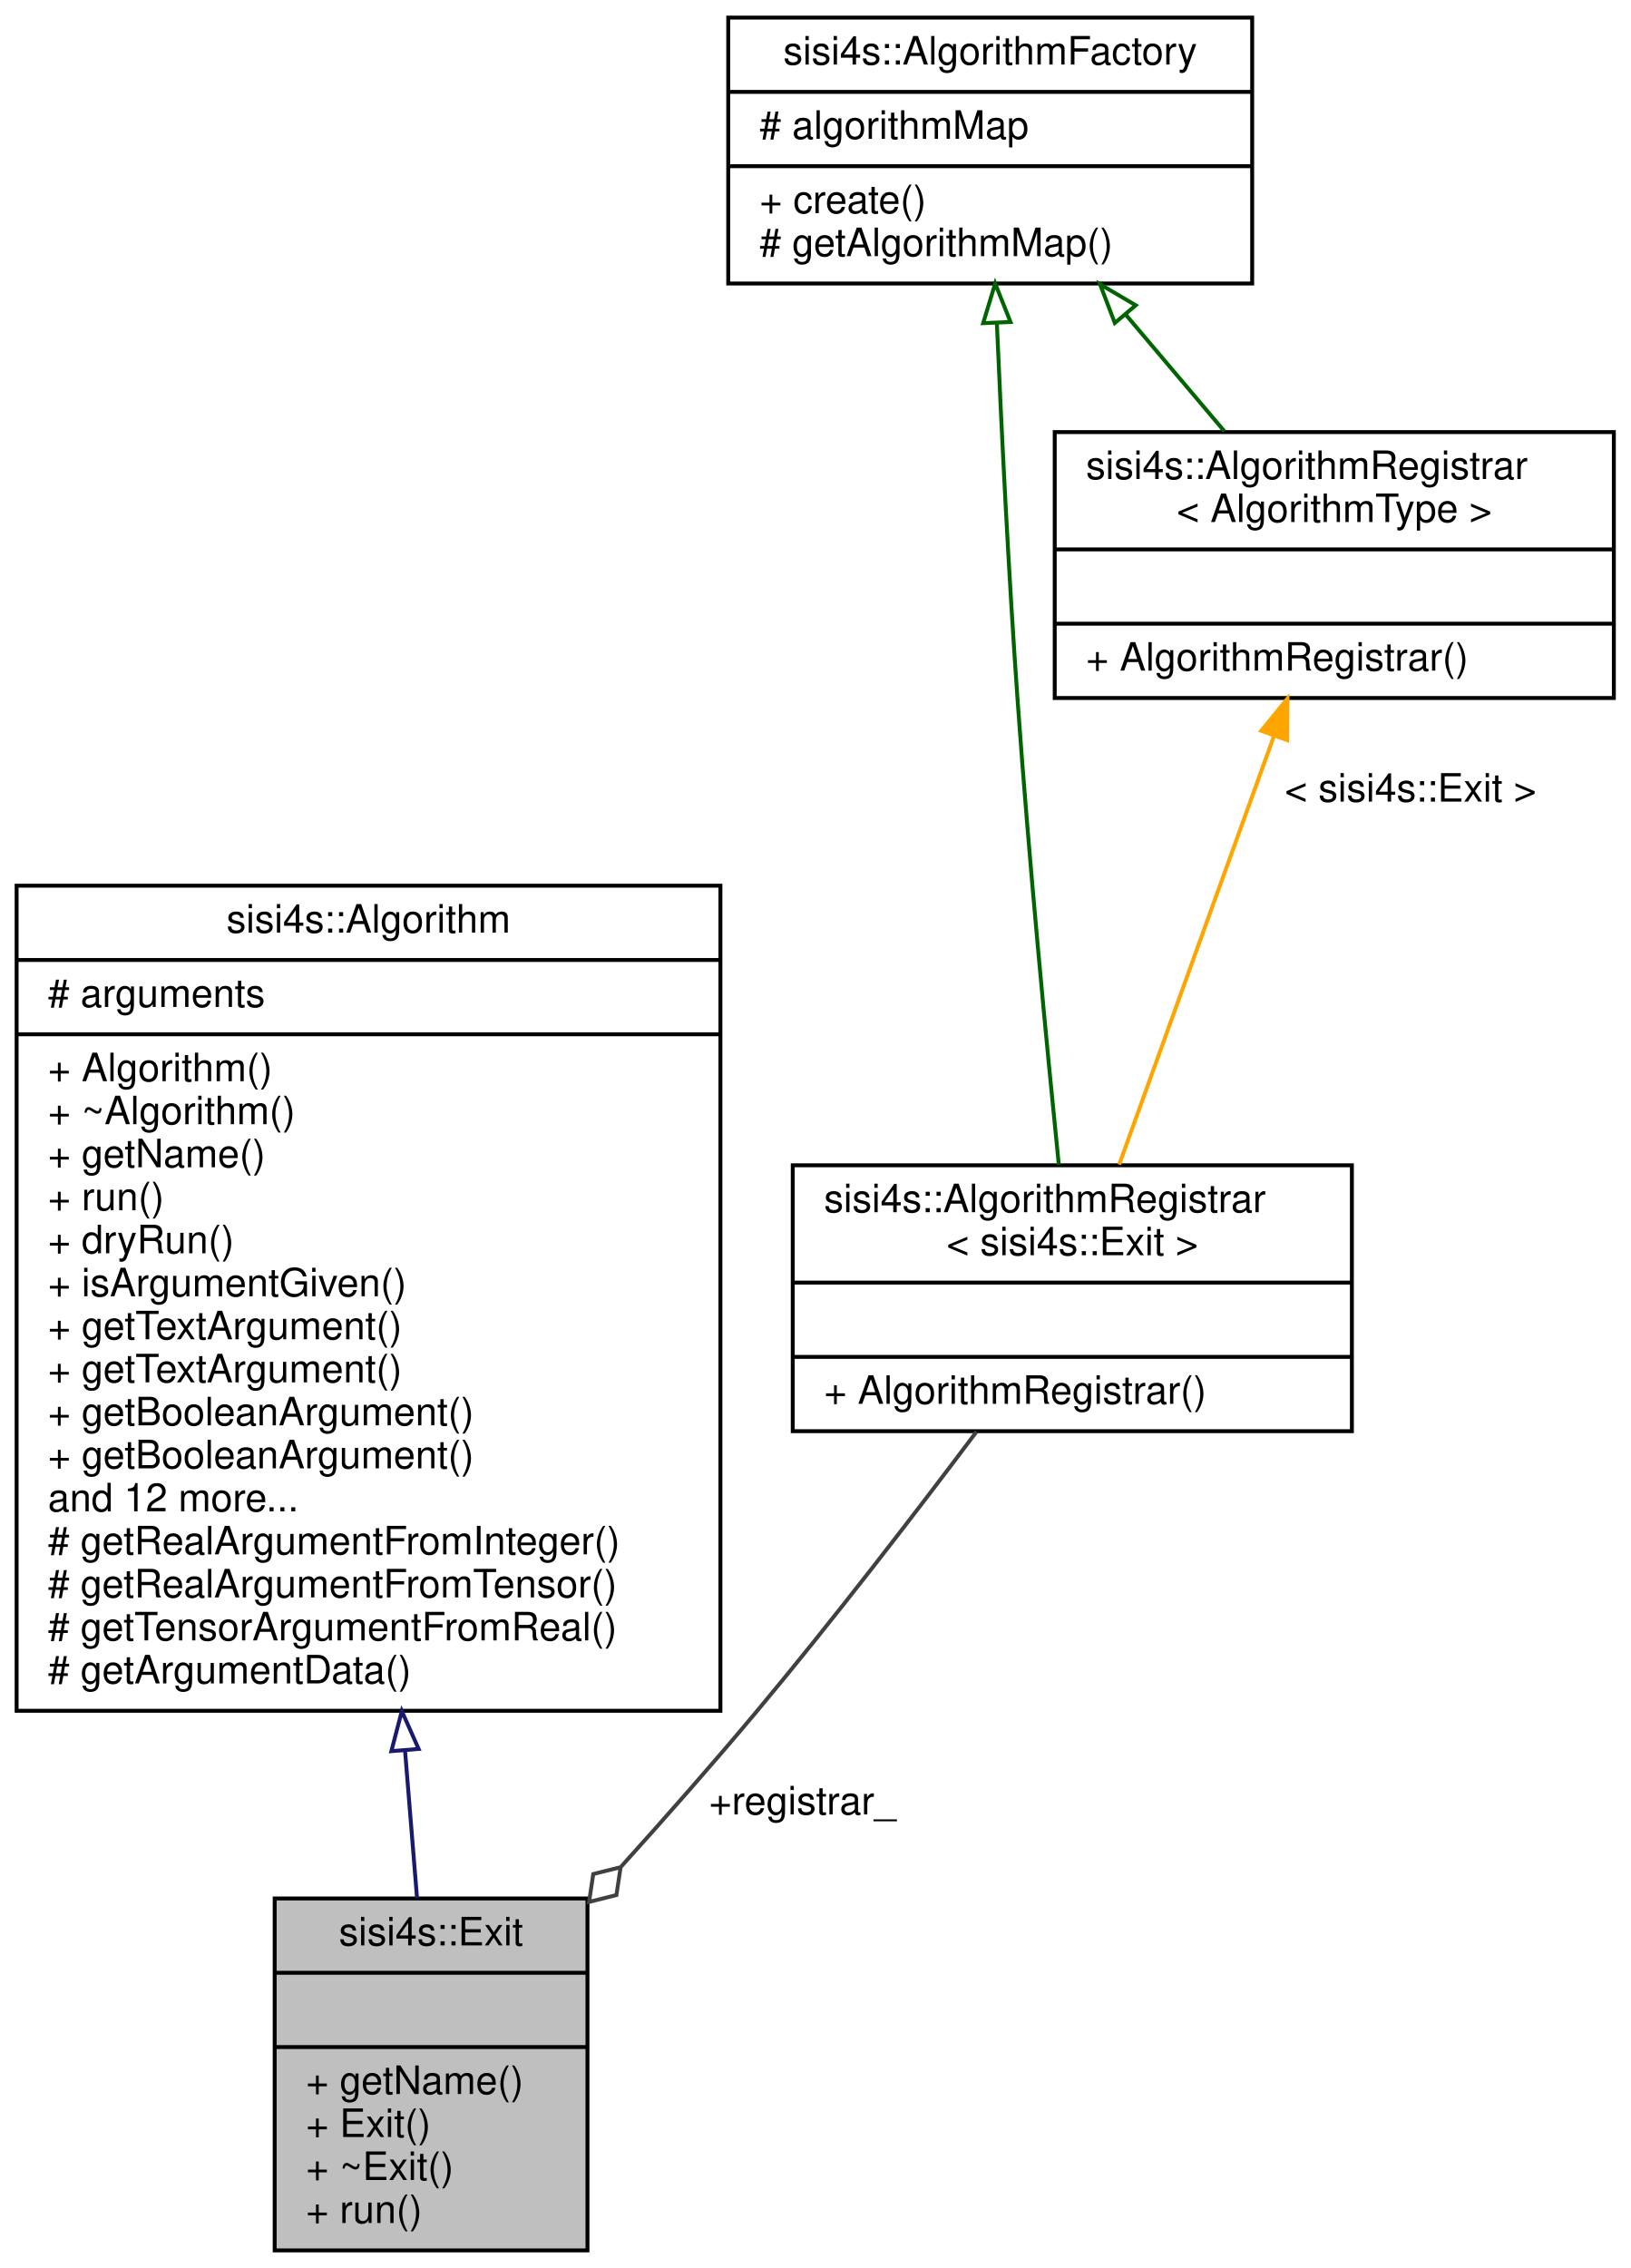
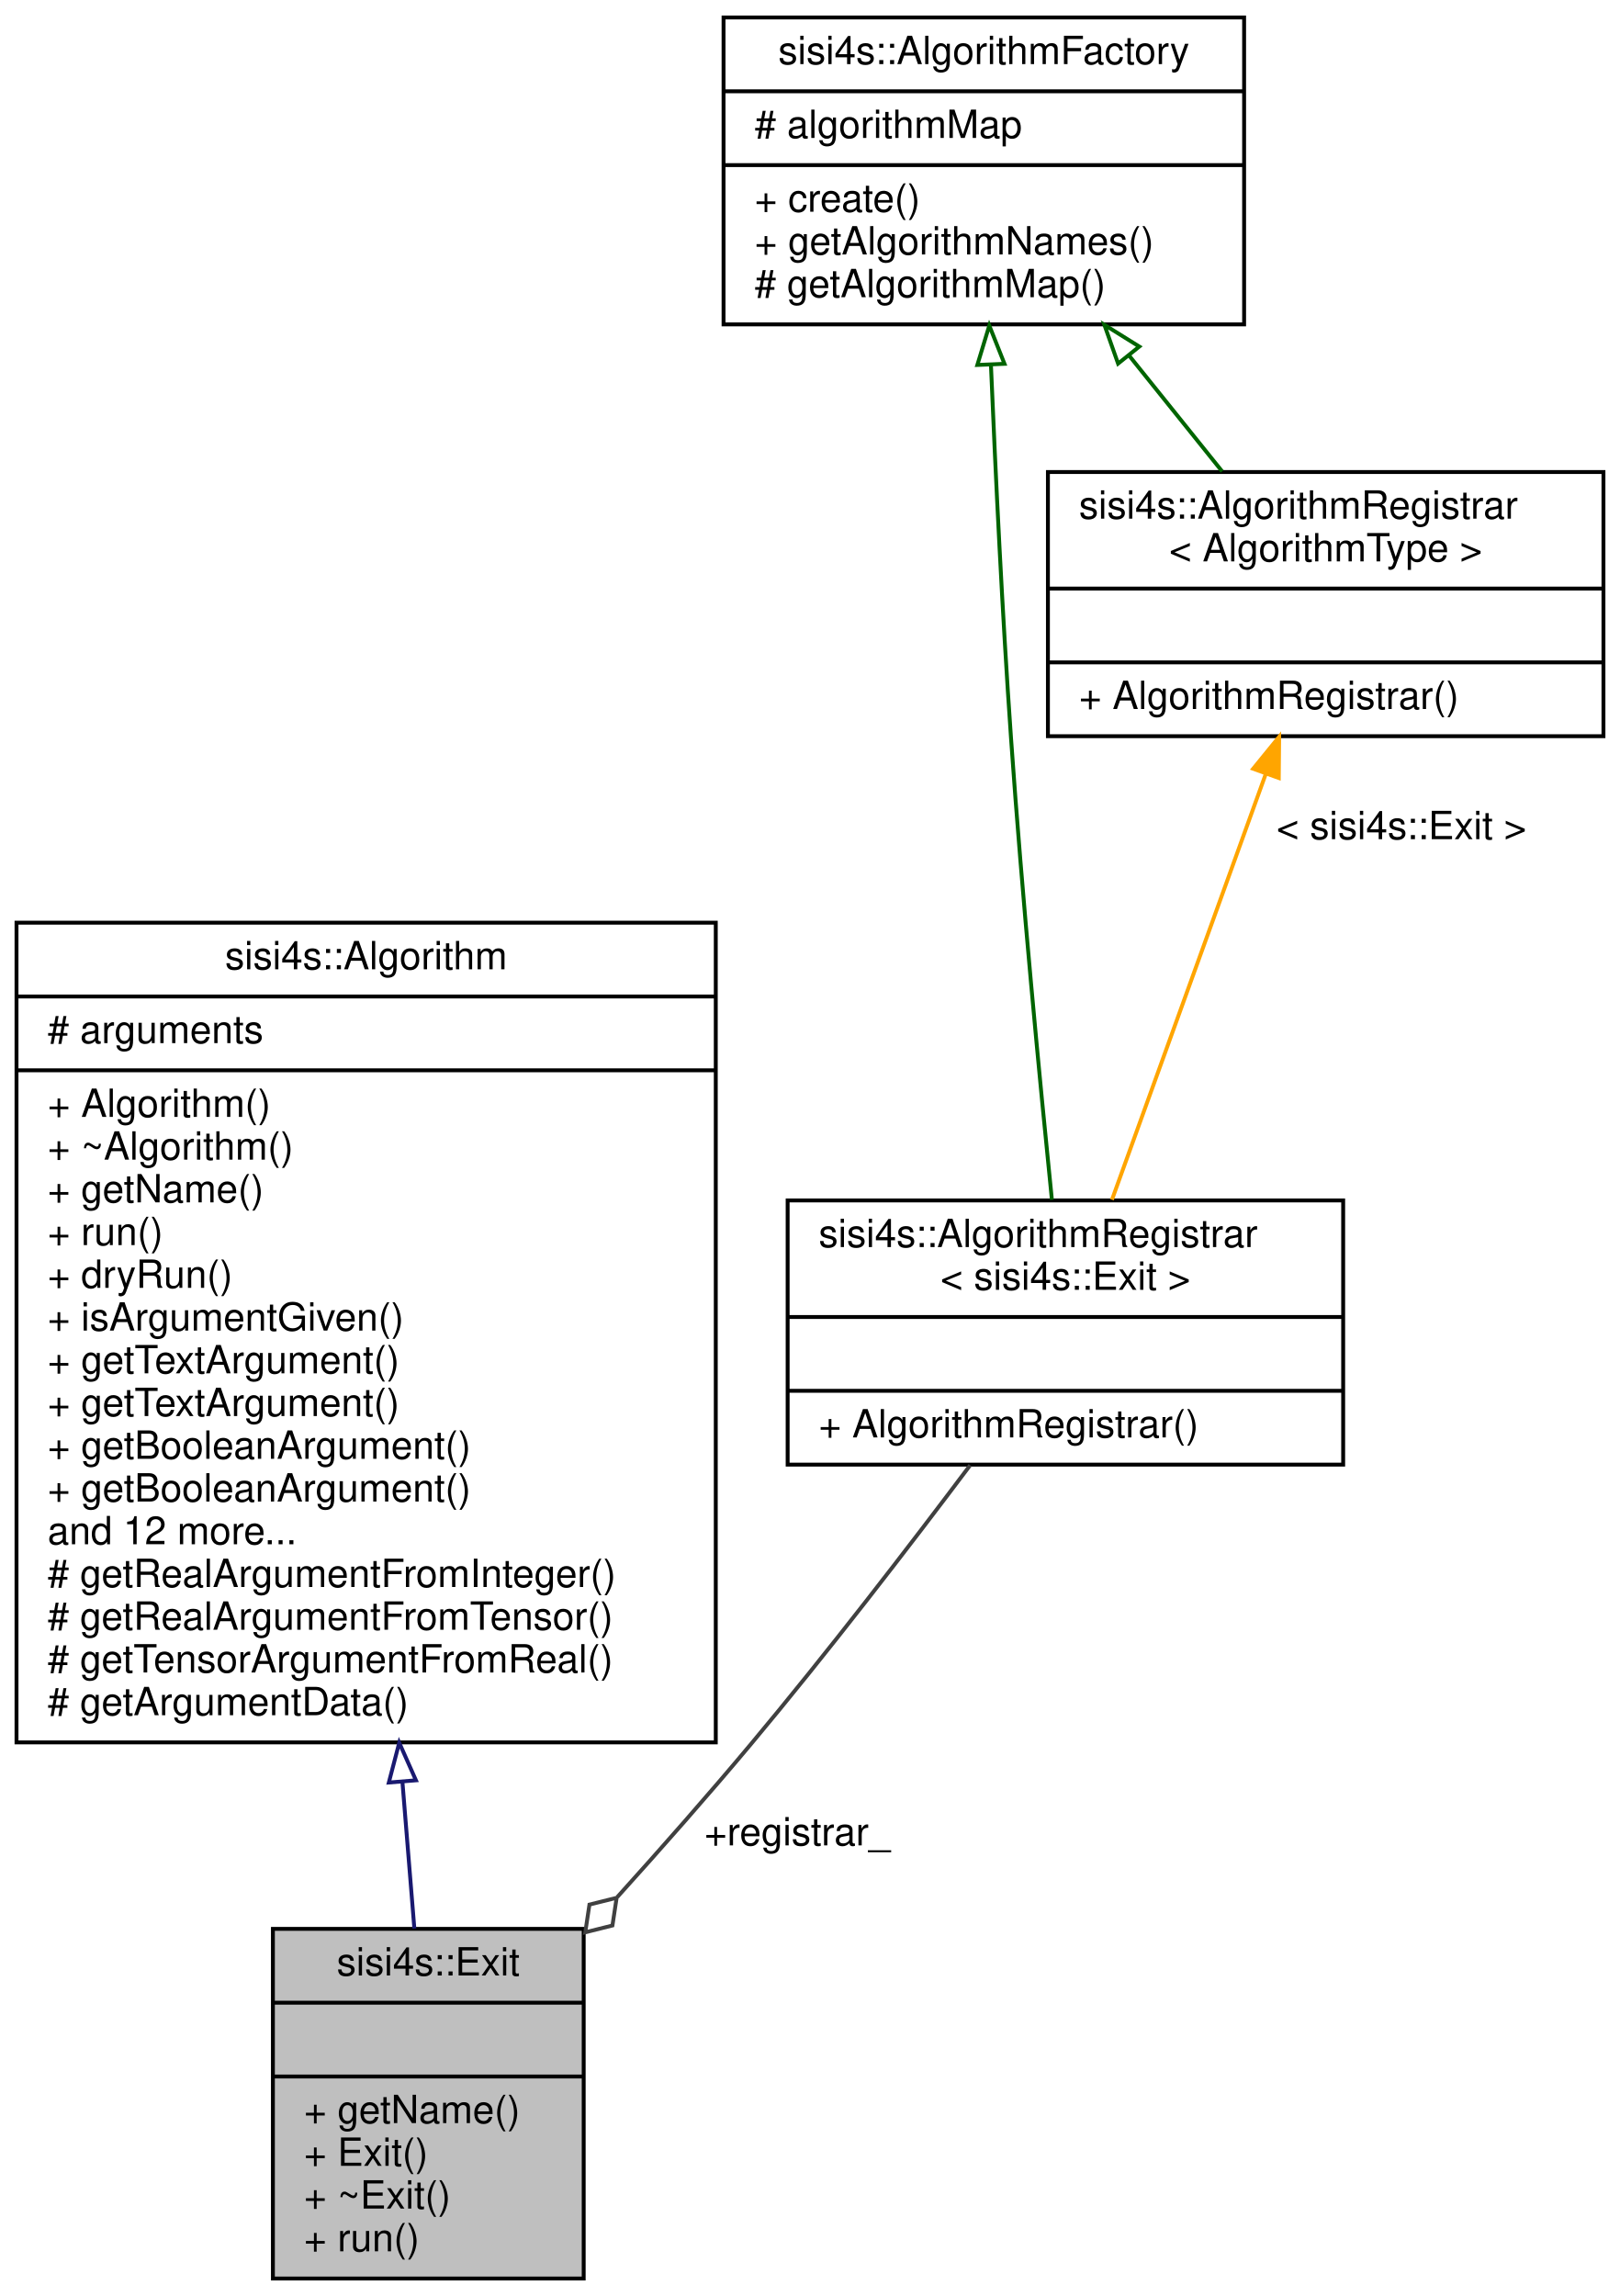
- <svg xmlns="http://www.w3.org/2000/svg" xmlns:xlink="http://www.w3.org/1999/xlink" width="417pt" height="580pt" viewBox="0.00 0.00 416.50 580.00">
-   <g id="graph0" class="graph" transform="scale(1 1) rotate(0) translate(4 576)">
+ <svg xmlns="http://www.w3.org/2000/svg" xmlns:xlink="http://www.w3.org/1999/xlink" width="417pt" height="591pt" viewBox="0.00 0.00 416.50 591.00">
+   <g id="graph0" class="graph" transform="scale(1 1) rotate(0) translate(4 587)">
    <g id="node1" class="node">
      <g id="a_node1">
        <a xlink:title=" ">
          <polygon fill="#bfbfbf" stroke="black" points="66,-0.5 66,-90.5 146,-90.5 146,-0.5 66,-0.5" />
          <text text-anchor="middle" x="106" y="-78.5" font-family="Helvetica,sans-Serif" font-size="10.00">sisi4s::Exit</text>
          <polyline fill="none" stroke="black" points="66,-71.5 146,-71.5" />
          <text text-anchor="middle" x="106" y="-59.5" font-family="Helvetica,sans-Serif" font-size="10.00"> </text>
          <polyline fill="none" stroke="black" points="66,-52.5 146,-52.5" />
          <text text-anchor="start" x="74" y="-40.5" font-family="Helvetica,sans-Serif" font-size="10.00">+ getName()</text>
          <text text-anchor="start" x="74" y="-29.5" font-family="Helvetica,sans-Serif" font-size="10.00">+ Exit()</text>
          <text text-anchor="start" x="74" y="-18.5" font-family="Helvetica,sans-Serif" font-size="10.00">+ ~Exit()</text>
          <text text-anchor="start" x="74" y="-7.5" font-family="Helvetica,sans-Serif" font-size="10.00">+ run()</text>
        </a>
      </g>
    </g>
    <g id="node2" class="node">
      <g id="a_node2">
        <a xlink:href="classsisi4s_1_1Algorithm.html" target="_top" xlink:title=" ">
          <polygon fill="none" stroke="black" points="0,-138.5 0,-349.5 180,-349.5 180,-138.5 0,-138.5" />
          <text text-anchor="middle" x="90" y="-337.5" font-family="Helvetica,sans-Serif" font-size="10.00">sisi4s::Algorithm</text>
          <polyline fill="none" stroke="black" points="0,-330.5 180,-330.5" />
          <text text-anchor="start" x="8" y="-318.5" font-family="Helvetica,sans-Serif" font-size="10.00"># arguments</text>
          <polyline fill="none" stroke="black" points="0,-311.5 180,-311.5" />
          <text text-anchor="start" x="8" y="-299.5" font-family="Helvetica,sans-Serif" font-size="10.00">+ Algorithm()</text>
          <text text-anchor="start" x="8" y="-288.5" font-family="Helvetica,sans-Serif" font-size="10.00">+ ~Algorithm()</text>
          <text text-anchor="start" x="8" y="-277.5" font-family="Helvetica,sans-Serif" font-size="10.00">+ getName()</text>
          <text text-anchor="start" x="8" y="-266.5" font-family="Helvetica,sans-Serif" font-size="10.00">+ run()</text>
          <text text-anchor="start" x="8" y="-255.5" font-family="Helvetica,sans-Serif" font-size="10.00">+ dryRun()</text>
          <text text-anchor="start" x="8" y="-244.5" font-family="Helvetica,sans-Serif" font-size="10.00">+ isArgumentGiven()</text>
          <text text-anchor="start" x="8" y="-233.5" font-family="Helvetica,sans-Serif" font-size="10.00">+ getTextArgument()</text>
          <text text-anchor="start" x="8" y="-222.5" font-family="Helvetica,sans-Serif" font-size="10.00">+ getTextArgument()</text>
          <text text-anchor="start" x="8" y="-211.5" font-family="Helvetica,sans-Serif" font-size="10.00">+ getBooleanArgument()</text>
          <text text-anchor="start" x="8" y="-200.5" font-family="Helvetica,sans-Serif" font-size="10.00">+ getBooleanArgument()</text>
          <text text-anchor="start" x="8" y="-189.5" font-family="Helvetica,sans-Serif" font-size="10.00">and 12 more...</text>
          <text text-anchor="start" x="8" y="-178.5" font-family="Helvetica,sans-Serif" font-size="10.00"># getRealArgumentFromInteger()</text>
          <text text-anchor="start" x="8" y="-167.5" font-family="Helvetica,sans-Serif" font-size="10.00"># getRealArgumentFromTensor()</text>
          <text text-anchor="start" x="8" y="-156.5" font-family="Helvetica,sans-Serif" font-size="10.00"># getTensorArgumentFromReal()</text>
          <text text-anchor="start" x="8" y="-145.5" font-family="Helvetica,sans-Serif" font-size="10.00"># getArgumentData()</text>
        </a>
      </g>
    </g>
    <g id="edge1" class="edge">
      <path fill="none" stroke="midnightblue" d="M99.35,-128.19C100.43,-114.9 101.48,-102.02 102.41,-90.58" />
      <polygon fill="none" stroke="midnightblue" points="95.84,-128.17 98.52,-138.42 102.82,-128.74 95.84,-128.17" />
    </g>
    <g id="node3" class="node">
      <g id="a_node3">
        <a xlink:href="classsisi4s_1_1AlgorithmRegistrar.html" target="_top" xlink:title=" ">
          <polygon fill="none" stroke="black" points="198.5,-210 198.5,-278 341.5,-278 341.5,-210 198.5,-210" />
          <text text-anchor="start" x="206.5" y="-266" font-family="Helvetica,sans-Serif" font-size="10.00">sisi4s::AlgorithmRegistrar</text>
          <text text-anchor="middle" x="270" y="-255" font-family="Helvetica,sans-Serif" font-size="10.00">&lt; sisi4s::Exit &gt;</text>
          <polyline fill="none" stroke="black" points="198.5,-248 341.5,-248" />
          <text text-anchor="middle" x="270" y="-236" font-family="Helvetica,sans-Serif" font-size="10.00"> </text>
          <polyline fill="none" stroke="black" points="198.5,-229 341.5,-229" />
          <text text-anchor="start" x="206.5" y="-217" font-family="Helvetica,sans-Serif" font-size="10.00">+ AlgorithmRegistrar()</text>
        </a>
      </g>
    </g>
    <g id="edge2" class="edge">
      <path fill="none" stroke="#404040" d="M245.48,-209.84C229.75,-188.9 208.65,-161.48 189,-138 178.14,-125.03 166.1,-111.37 154.63,-98.67" />
      <polygon fill="none" stroke="#404040" points="154.48,-98.5 147.48,-96.75 146.41,-89.62 153.4,-91.37 154.48,-98.5" />
      <text text-anchor="middle" x="201" y="-112" font-family="Helvetica,sans-Serif" font-size="10.00"> +registrar_</text>
    </g>
    <g id="node4" class="node">
      <g id="a_node4">
        <a xlink:href="classsisi4s_1_1AlgorithmFactory.html" target="_top" xlink:title=" ">
-           <polygon fill="none" stroke="black" points="182,-503.5 182,-571.5 316,-571.5 316,-503.5 182,-503.5" />
-           <text text-anchor="middle" x="249" y="-559.5" font-family="Helvetica,sans-Serif" font-size="10.00">sisi4s::AlgorithmFactory</text>
-           <polyline fill="none" stroke="black" points="182,-552.5 316,-552.5" />
-           <text text-anchor="start" x="190" y="-540.5" font-family="Helvetica,sans-Serif" font-size="10.00"># algorithmMap</text>
-           <polyline fill="none" stroke="black" points="182,-533.5 316,-533.5" />
-           <text text-anchor="start" x="190" y="-521.5" font-family="Helvetica,sans-Serif" font-size="10.00">+ create()</text>
+           <polygon fill="none" stroke="black" points="182,-503.5 182,-582.5 316,-582.5 316,-503.5 182,-503.5" />
+           <text text-anchor="middle" x="249" y="-570.5" font-family="Helvetica,sans-Serif" font-size="10.00">sisi4s::AlgorithmFactory</text>
+           <polyline fill="none" stroke="black" points="182,-563.5 316,-563.5" />
+           <text text-anchor="start" x="190" y="-551.5" font-family="Helvetica,sans-Serif" font-size="10.00"># algorithmMap</text>
+           <polyline fill="none" stroke="black" points="182,-544.5 316,-544.5" />
+           <text text-anchor="start" x="190" y="-532.5" font-family="Helvetica,sans-Serif" font-size="10.00">+ create()</text>
+           <text text-anchor="start" x="190" y="-521.5" font-family="Helvetica,sans-Serif" font-size="10.00">+ getAlgorithmNames()</text>
          <text text-anchor="start" x="190" y="-510.5" font-family="Helvetica,sans-Serif" font-size="10.00"># getAlgorithmMap()</text>
        </a>
      </g>
    </g>
    <g id="edge3" class="edge">
-       <path fill="none" stroke="darkgreen" d="M250.7,-493.39C251.9,-465.81 253.7,-429.28 256,-397 258.91,-356.03 263.43,-308.95 266.54,-278.18" />
-       <polygon fill="none" stroke="darkgreen" points="247.2,-493.36 250.27,-503.5 254.19,-493.66 247.2,-493.36" />
+       <path fill="none" stroke="darkgreen" d="M250.84,-492.84C252.03,-464.75 253.76,-428.88 256,-397 258.87,-356.02 263.4,-308.95 266.52,-278.18" />
+       <polygon fill="none" stroke="darkgreen" points="247.33,-493.06 250.41,-503.2 254.32,-493.35 247.33,-493.06" />
    </g>
    <g id="node5" class="node">
      <g id="a_node5">
        <a xlink:href="classsisi4s_1_1AlgorithmRegistrar.html" target="_top" xlink:title="Class to be statically instantiated by an algorithm to register it in the AlgorithmFactory....">
          <polygon fill="none" stroke="black" points="265.5,-397.5 265.5,-465.5 408.5,-465.5 408.5,-397.5 265.5,-397.5" />
          <text text-anchor="start" x="273.5" y="-453.5" font-family="Helvetica,sans-Serif" font-size="10.00">sisi4s::AlgorithmRegistrar</text>
          <text text-anchor="middle" x="337" y="-442.5" font-family="Helvetica,sans-Serif" font-size="10.00">&lt; AlgorithmType &gt;</text>
          <polyline fill="none" stroke="black" points="265.5,-435.5 408.5,-435.5" />
          <text text-anchor="middle" x="337" y="-423.5" font-family="Helvetica,sans-Serif" font-size="10.00"> </text>
          <polyline fill="none" stroke="black" points="265.5,-416.5 408.5,-416.5" />
          <text text-anchor="start" x="273.5" y="-404.5" font-family="Helvetica,sans-Serif" font-size="10.00">+ AlgorithmRegistrar()</text>
        </a>
      </g>
    </g>
    <g id="edge5" class="edge">
-       <path fill="none" stroke="darkgreen" d="M283.67,-495.53C292.03,-485.65 300.86,-475.21 308.88,-465.73" />
-       <polygon fill="none" stroke="darkgreen" points="280.87,-493.41 277.09,-503.31 286.22,-497.93 280.87,-493.41" />
+       <path fill="none" stroke="darkgreen" d="M286.4,-495.47C294.45,-485.45 302.8,-475.06 310.34,-465.67" />
+       <polygon fill="none" stroke="darkgreen" points="283.56,-493.41 280.03,-503.39 289.02,-497.79 283.56,-493.41" />
    </g>
    <g id="edge4" class="edge">
      <path fill="none" stroke="orange" d="M321.6,-387.85C309.55,-354.51 293.06,-308.83 281.99,-278.19" />
      <polygon fill="orange" stroke="orange" points="318.33,-389.12 325.02,-397.34 324.92,-386.74 318.33,-389.12" />
      <text text-anchor="middle" x="356.5" y="-371" font-family="Helvetica,sans-Serif" font-size="10.00"> &lt; sisi4s::Exit &gt;</text>
    </g>
  </g>
</svg>
